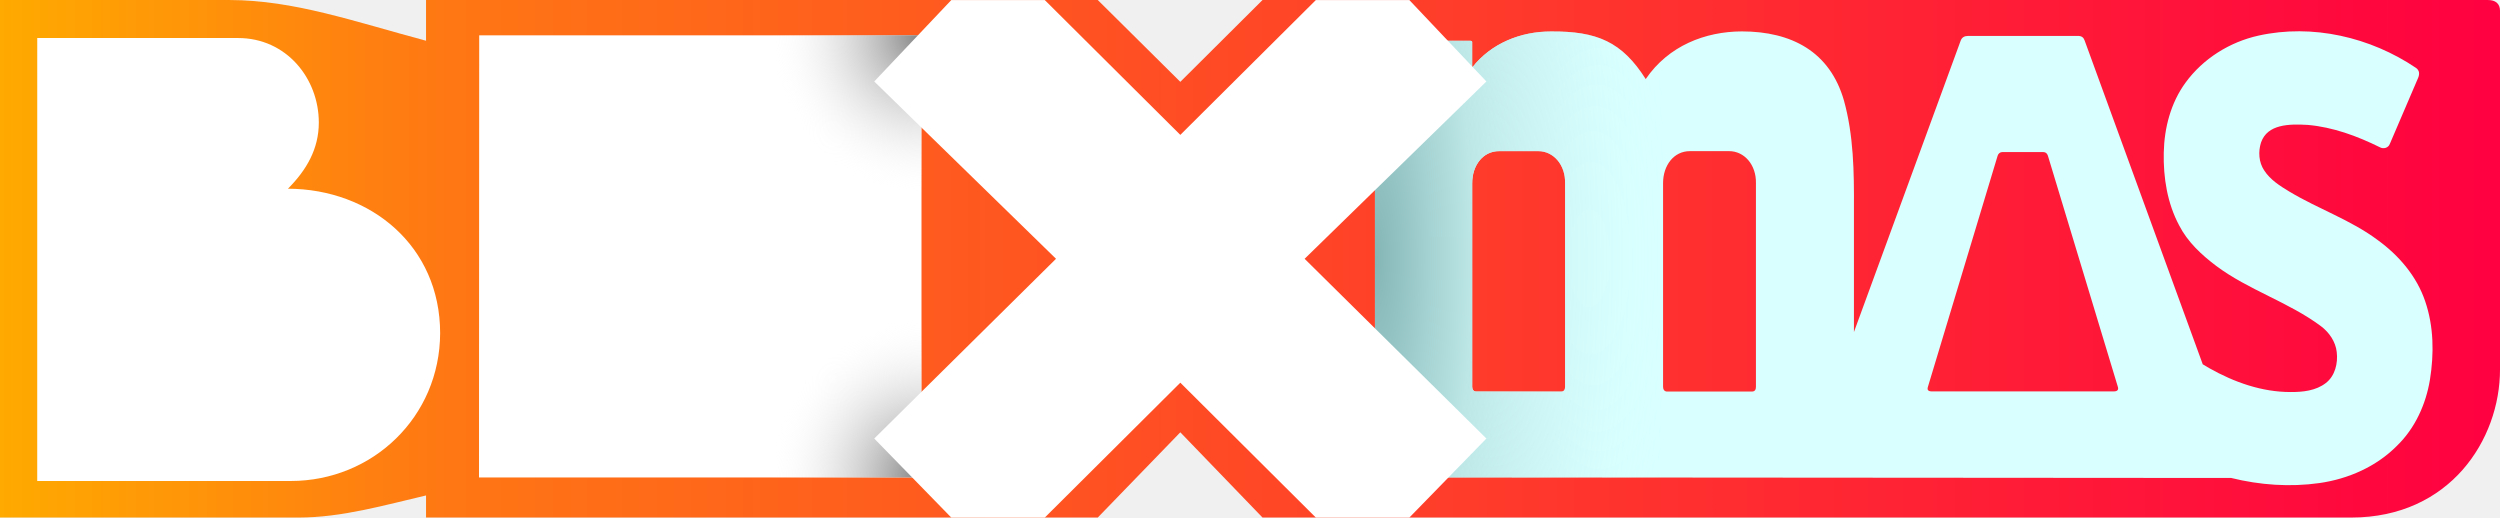
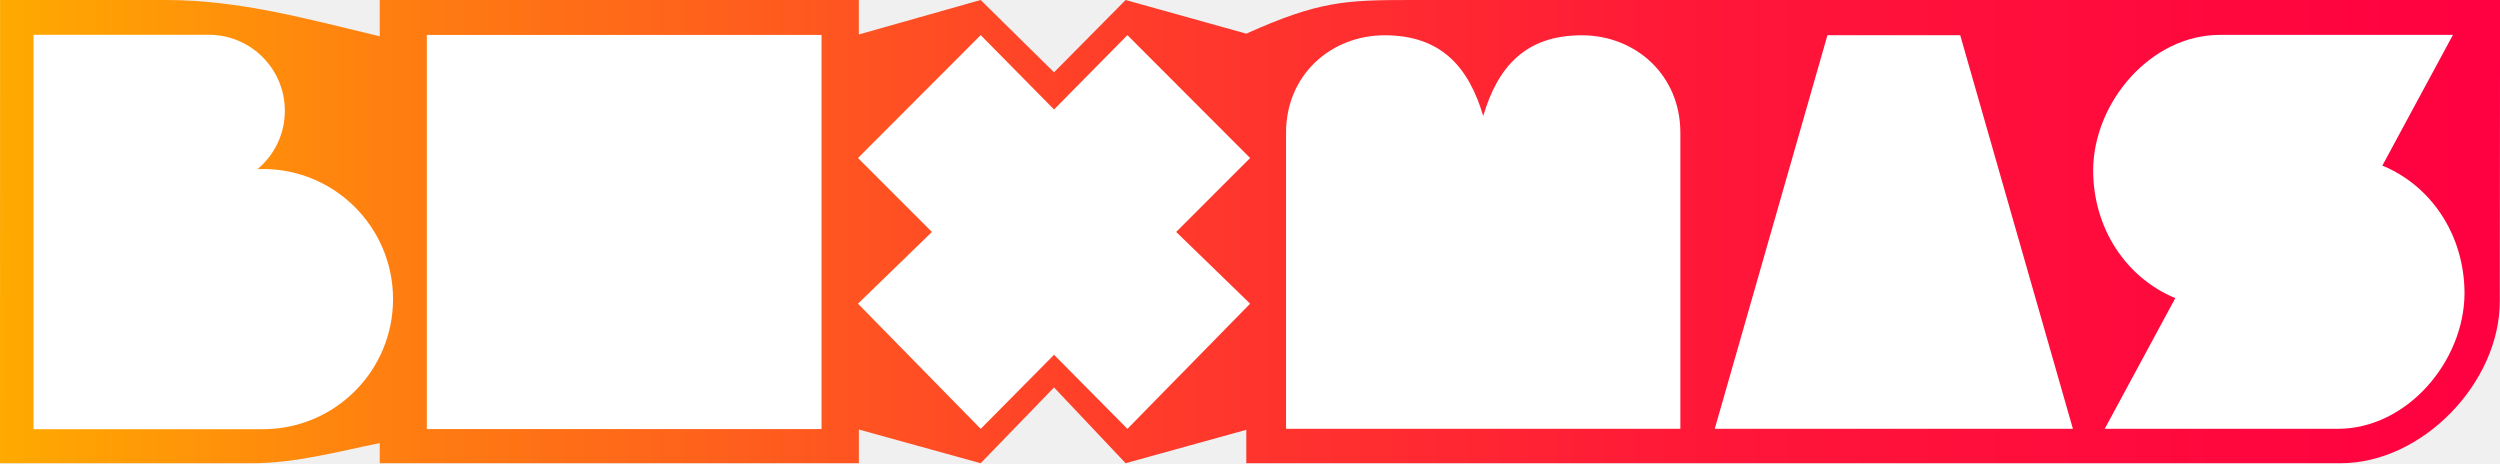
- <svg xmlns="http://www.w3.org/2000/svg" xmlns:xlink="http://www.w3.org/1999/xlink" width="600pt" height="124.22pt" version="1.1" viewBox="0 0 600 124.22">
+ <svg xmlns="http://www.w3.org/2000/svg" width="800" height="148.23" version="1.1" viewBox="0 0 800 148.23">
  <defs>
-     <linearGradient id="linearGradient1076">
-       <stop stop-color="#828282" offset="0" />
-       <stop stop-color="#fff" stop-opacity="0" offset="1" />
-     </linearGradient>
-     <linearGradient id="linearGradient958" x1="46.641" x2="2353.3" y1="267.15" y2="267.15" gradientTransform="matrix(.26012 0 0 .26012 -12.132 -7.3839)" gradientUnits="userSpaceOnUse">
+     <linearGradient id="linearGradient5324" x1="17" x2="482.75" y1="49.928" y2="49.928" gradientUnits="userSpaceOnUse">
      <stop stop-color="#fa0" offset="0" />
-       <stop stop-color="#ff7614" offset=".183" />
+       <stop stop-color="#ff7d11" offset=".162" />
+       <stop stop-color="#ff4228" offset=".42" />
+       <stop stop-color="#ff1738" offset=".681" />
      <stop stop-color="#ff0041" offset="1" />
    </linearGradient>
-     <radialGradient id="radialGradient1078" cx="404.65" cy="-159.93" r="153.1" gradientTransform="matrix(-.23642 0 0 .24885 316.83 154.39)" gradientUnits="userSpaceOnUse" xlink:href="#linearGradient1076" />
-     <radialGradient id="radialGradient1157" cx="987.14" cy="199.97" r="365.92" gradientTransform="matrix(.19018 0 0 .75837 142.25 -89.68)" gradientUnits="userSpaceOnUse">
-       <stop stop-color="#85b6b6" offset="0" />
-       <stop stop-color="#bce6e6" offset=".33" />
-       <stop stop-color="#d9ffff" stop-opacity="0" offset="1" />
-     </radialGradient>
-     <radialGradient id="radialGradient1078-9" cx="404.65" cy="-159.93" r="153.1" gradientTransform="matrix(-.23642 0 0 -.24885 316.83 -31.326)" gradientUnits="userSpaceOnUse" xlink:href="#linearGradient1076" />
  </defs>
-   <path d="m0 1e-4v124.21h71.671c10.445 0 20.739-3.012 30.576-5.3v5.3l161.22 1.1e-4 19.807-20.459 19.733 20.459c75.522 0.021 185.78 0 261.3 0 23.66 0 35.694-18.7 35.694-35.535v-86.095c0-1.727-1.116-2.575-2.873-2.575l-294.12-1e-4 -19.733 19.638-19.807-19.638h-161.22v9.771c-17.482-4.684-31.686-9.73-47.12-9.771z" fill="url(#linearGradient958)" stroke-width=".347" />
-   <path d="m213.64 114.27c0.628-1.061 1.786-2.161 3.066-2.195 0.992 0.524 1.668 1.536 2.501 2.292-1.855 0.094-3.721 0.111-5.567-0.097z" fill="#9a9a9a" stroke-width=".347" />
-   <path d="m329.99 114.56 205.5 0.152c6.902 1.71 14.137 2.223 21.188 1.221 6.919-0.985 13.662-3.954 18.611-8.962 4.322-4.197 6.922-9.926 7.894-15.822 1.009-6.25 0.929-12.819-1.145-18.854-2.015-5.969-6.274-10.963-11.32-14.629-6.506-4.887-14.314-7.502-21.247-11.671-2.265-1.37-4.617-2.84-6.077-5.115-1.304-1.953-1.446-4.505-0.742-6.701 1.547-4.394 6.717-4.461 11.22-4.2 6.063 0.531 11.854 2.677 17.275 5.351 0.846 0.499 2.046 0.187 2.404-0.773l6.787-15.836c0.371-0.872 0.396-1.8-0.499-2.424-10.922-7.37-24.819-10.627-37.78-7.755-6.933 1.533-13.336 5.532-17.529 11.293-3.548 4.842-5.112 10.887-5.23 16.828-0.121 5.976 0.85 12.115 3.697 17.432 2.029 3.971 5.379 7.072 8.896 9.725 7.783 5.809 17.324 8.653 25.121 14.452 1.987 1.495 3.534 3.718 3.805 6.236 0.316 2.674-0.403 5.719-2.629 7.426-2.386 1.842-5.532 2.174-8.445 2.154-6.874 0.01-13.54-2.352-19.471-5.702l-1.615-0.956-28.334-77.673c-0.237-0.708-0.677-1.136-1.578-1.136h-26.384c-0.853 0-1.496 0.309-1.8 1.136l-25.618 69.927v-29.831c0.045-8.605-0.082-17.356-2.391-25.704-3.36-11.723-12.528-16.601-24.528-16.613-8.727 0.033-17.573 3.394-23.054 11.445-5.678-8.953-11.686-11.521-22.798-11.426-7.141 0-14.265 2.786-18.853 8.655v-6.125c0-0.155-0.181-0.285-0.375-0.285h-22.958zm29.773-78.286h9.417c3.654 0 6.527 3.294 6.435 7.672v48.903c5e-3 0.68-0.279 1.119-0.92 1.119h-20.447c-0.585 0-0.92-0.494-0.92-1.119v-48.903c0-4.232 2.561-7.672 6.435-7.672zm45.809 0h9.417c3.654 0 6.527 3.294 6.435 7.672v48.903c5e-3 0.68-0.279 1.118-0.92 1.118h-20.447c-0.585 0-0.92-0.493-0.92-1.118v-48.903c0-4.232 2.562-7.672 6.435-7.672zm74.947 0.226h9.891c0.556 0 0.917 0.333 1.092 0.892l16.78 55.437c0.236 0.722-0.118 1.11-0.985 1.11h-43.607c-0.973 0-1.222-0.383-0.985-1.11l16.721-55.437c0.174-0.577 0.647-0.892 1.092-0.892z" fill="#d9ffff" stroke-width=".347" />
-   <path d="m115.01 8.473h106.15v106.12h-106.2l0.05-106.12z" fill="#fff" stroke-width=".45" />
-   <path d="m8.938 9.126h48.192c11.627 0 19.386 9.728 19.386 20.278 0 6.322-2.926 11.381-7.407 15.885 19.903 0.074 36.526 13.801 36.526 34.675-0.064 20.051-16.152 35.475-35.882 35.475l-60.82 4e-3z" fill="#fff" stroke-width=".451" />
-   <path d="m221.11 8.473h-106.15v106.12h106.2l-0.05-106.12z" fill="url(#radialGradient1078)" stroke-width=".45" />
-   <path d="m329.99 114.56 205.5 0.152c6.902 1.71 14.137 2.223 21.188 1.221 6.919-0.985 13.662-3.954 18.611-8.962 4.321-4.197 6.922-9.926 7.894-15.822 1.009-6.25 0.929-12.819-1.145-18.854-2.015-5.969-6.274-10.963-11.32-14.629-6.506-4.887-14.314-7.502-21.247-11.671-2.265-1.37-4.617-2.84-6.077-5.115-1.304-1.953-1.446-4.505-0.742-6.701 1.547-4.394 6.717-4.461 11.22-4.2 6.063 0.531 11.854 2.677 17.275 5.351 0.846 0.499 2.046 0.187 2.404-0.773l6.787-15.836c0.371-0.872 0.396-1.8-0.499-2.424-10.922-7.37-24.819-10.627-37.78-7.755-6.933 1.533-13.336 5.532-17.529 11.293-3.548 4.842-5.112 10.887-5.23 16.828-0.121 5.976 0.85 12.115 3.697 17.432 2.029 3.971 5.379 7.072 8.896 9.725 7.783 5.809 17.324 8.653 25.121 14.452 1.987 1.495 3.534 3.718 3.805 6.236 0.316 2.674-0.403 5.719-2.629 7.426-2.386 1.842-5.532 2.174-8.445 2.154-6.874 0.01-13.54-2.352-19.471-5.702l-1.615-0.956-28.334-77.673c-0.237-0.708-0.677-1.136-1.578-1.136h-26.383c-0.853 0-1.496 0.309-1.8 1.136l-25.618 69.927v-29.831c0.045-8.605-0.082-17.356-2.391-25.704-3.36-11.723-12.528-16.601-24.528-16.613-8.727 0.033-17.573 3.394-23.054 11.445-5.678-8.953-11.686-11.521-22.798-11.426-7.141 0-14.265 2.786-18.853 8.655v-6.125c0-0.155-0.181-0.285-0.375-0.285h-22.958zm29.773-78.286h9.417c3.654 0 6.527 3.294 6.435 7.672v48.903c5e-3 0.68-0.279 1.119-0.92 1.119h-20.447c-0.585 0-0.92-0.494-0.92-1.119v-48.903c0-4.232 2.561-7.672 6.435-7.672zm45.809 0h9.417c3.654 0 6.527 3.294 6.435 7.672v48.903c5e-3 0.68-0.279 1.118-0.92 1.118h-20.447c-0.585 0-0.92-0.493-0.92-1.118v-48.903c0-4.232 2.562-7.672 6.436-7.672zm74.947 0.226h9.891c0.556 0 0.917 0.333 1.092 0.892l16.78 55.437c0.236 0.722-0.118 1.11-0.985 1.11h-43.607c-0.973 0-1.222-0.383-0.985-1.11l16.721-55.437c0.174-0.577 0.647-0.892 1.092-0.892z" fill="url(#radialGradient1157)" stroke-width=".347" />
-   <path d="m221.11 114.59h-106.15v-106.12h106.2l-0.05 106.12z" fill="url(#radialGradient1078-9)" stroke-width=".45" />
-   <path d="m228.31 0.014-18.495 19.541 43.63 42.555-43.63 43.137 18.495 18.973h22.437l32.529-32.373 32.529 32.373h22.437l18.495-18.973-43.63-43.137 43.63-42.555-18.495-19.541h-22.437l-32.529 32.359-32.529-32.359z" fill="#fff" stroke-width=".347" />
+   <g transform="matrix(1.7177 0 0 1.7177 -29.2 -11.646)">
+     <path d="m48.01 6.78c13.713 0 26.52 3.614 39.73 6.76v-6.76h89.26v6.42l22.695-6.42 13.665 13.47 13.34-13.47 22.478 6.27c13.55-6.083 18.478-6.27 30.822-6.27h202.75l-0.05 56.12c0 15.185-14.434 30.175-29.63 30.175h-203.89v-6.225l-22.478 6.225-13.34-14.115-13.665 14.115-22.695-6.275v6.275h-89.26v-3.745c-7.746 1.558-15.62 3.745-23.8 3.745h-46.94l0.01-86.295z" fill="url(#linearGradient5324)" />
+     <path d="m65.987 38.266c-0.342 0-0.682 0.013-1.02 0.027 3.114-2.595 5.098-6.503 5.098-10.874 0-7.82-6.34-14.157-14.158-14.157h-32.66v73.478h43.178v-0.011c13.181-0.235 23.796-10.986 23.796-24.224 0-13.387-10.851-24.239-24.235-24.239" fill="#fff" stroke-width="2.625" />
+     <path d="m96.515 13.282v73.437h73.534l-2e-3 -73.437h-73.531" fill="#fff" stroke-width="2.622" />
+     <path d="m274.95 13.354c-10.023 0-18.365 7.404-18.365 18.13v55.181h73.458v-55.181c0-10.727-8.342-18.13-18.365-18.13-10.539 0-15.654 5.919-18.363 15.035-2.709-9.116-7.825-15.035-18.365-15.035z" fill="#fff" />
+     <path d="m336.45 86.665h66.721l-20.995-73.333h-24.73z" fill="#fff" />
+     <path d="m430.55 13.281c-12.885 0-23.527 12.551-23.607 25.182 0 10.882 6.154 20.07 15.308 23.855l-13.15 24.347h43.419c12.885 0 23.529-12.551 23.609-25.182 0-10.882-6.154-20.07-15.308-23.855l13.15-24.347z" fill="#fff" />
+     <path d="m199.7 13.325-22.86 22.894 13.775 13.771-13.775 13.365 22.86 23.319 13.664-13.799 13.666 13.799 22.86-23.319-13.775-13.365 13.775-13.771-22.86-22.894-13.666 13.85z" fill="#fff" />
+   </g>
</svg>
